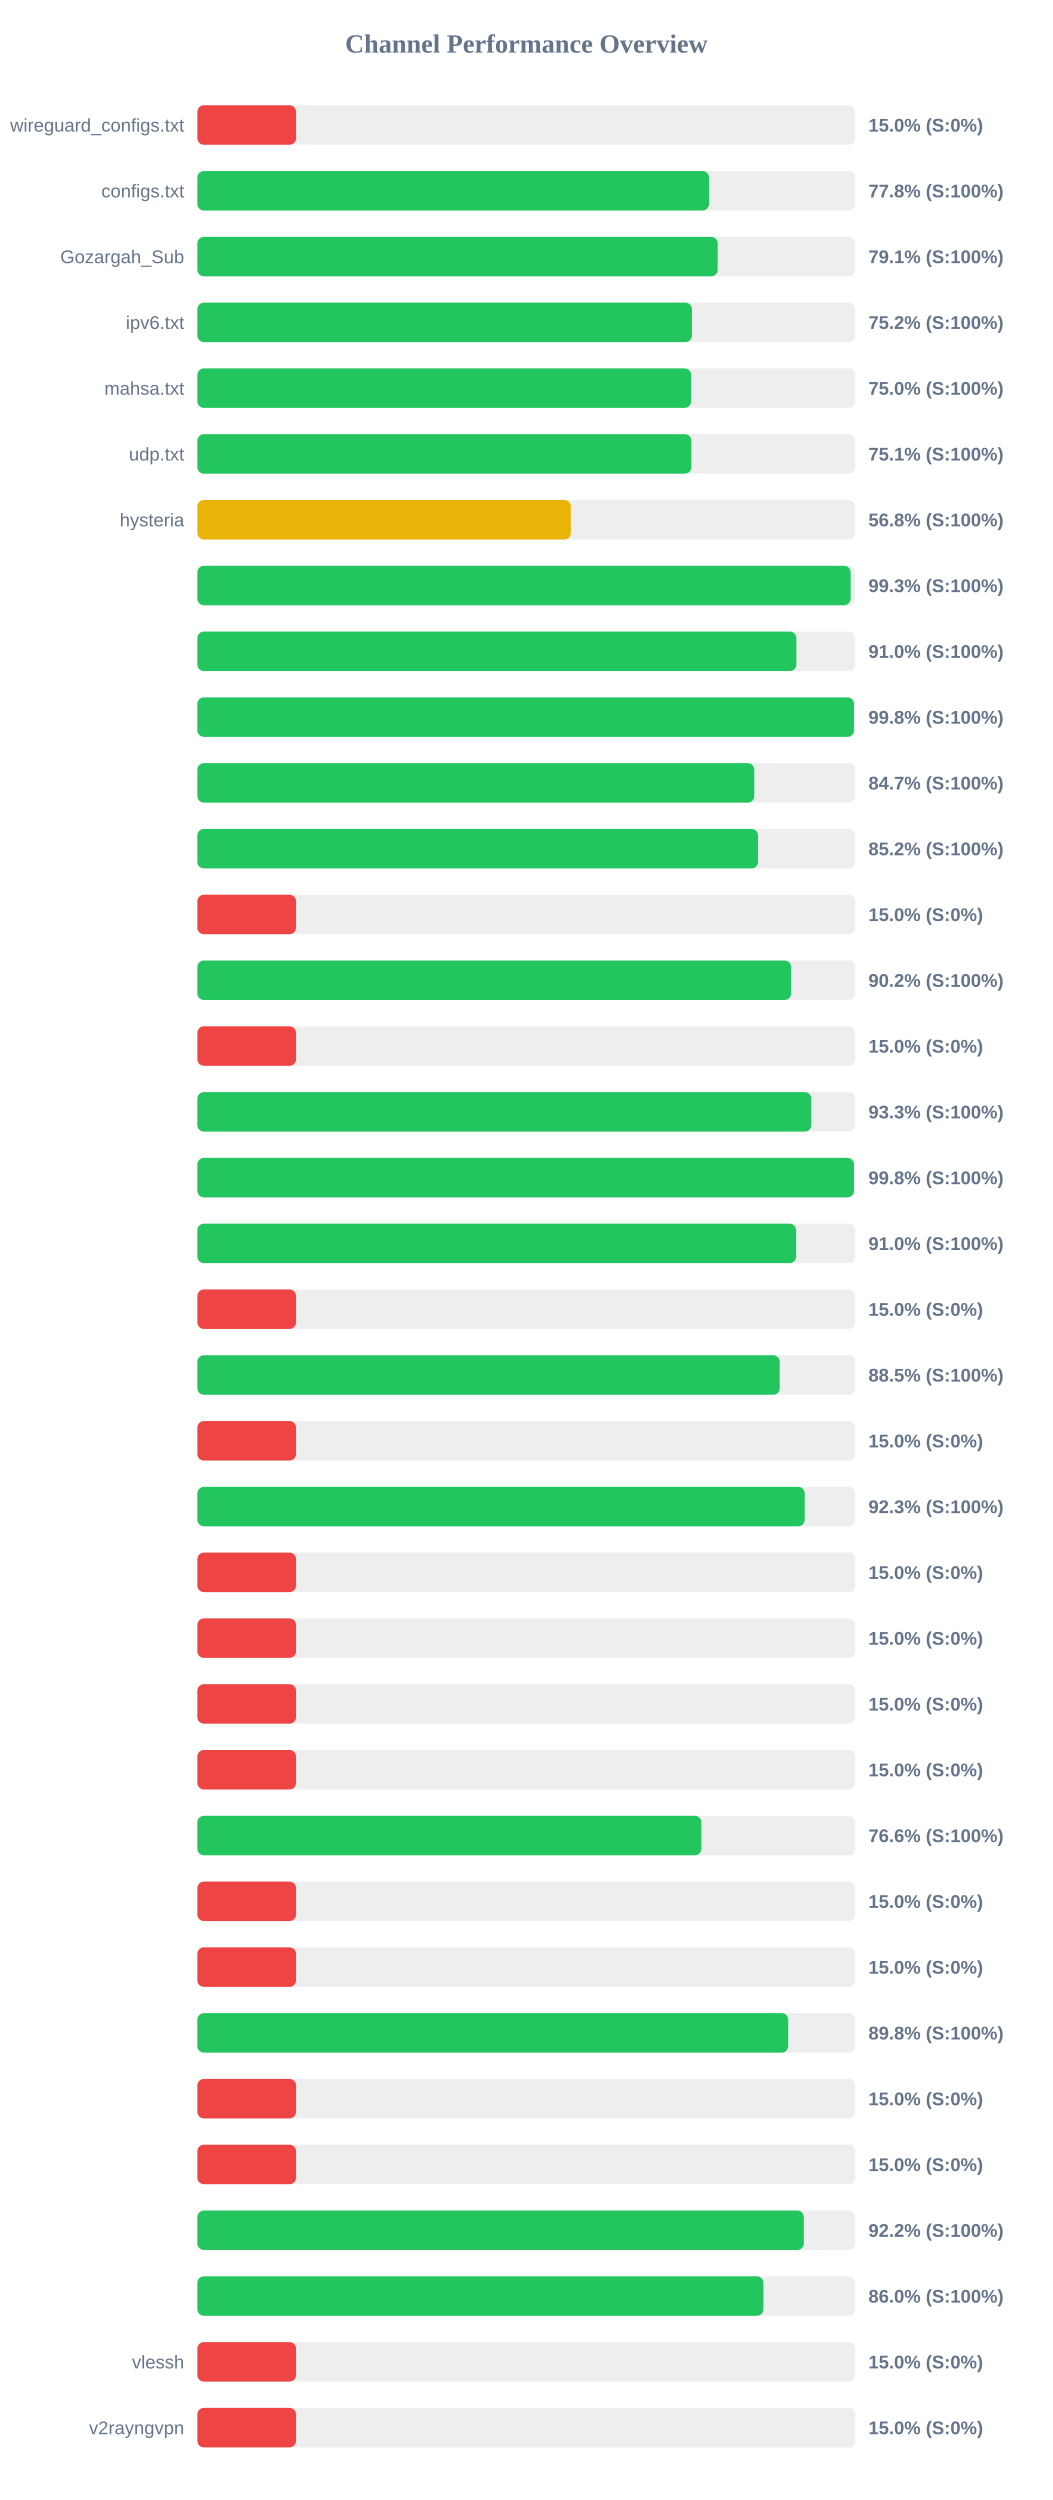
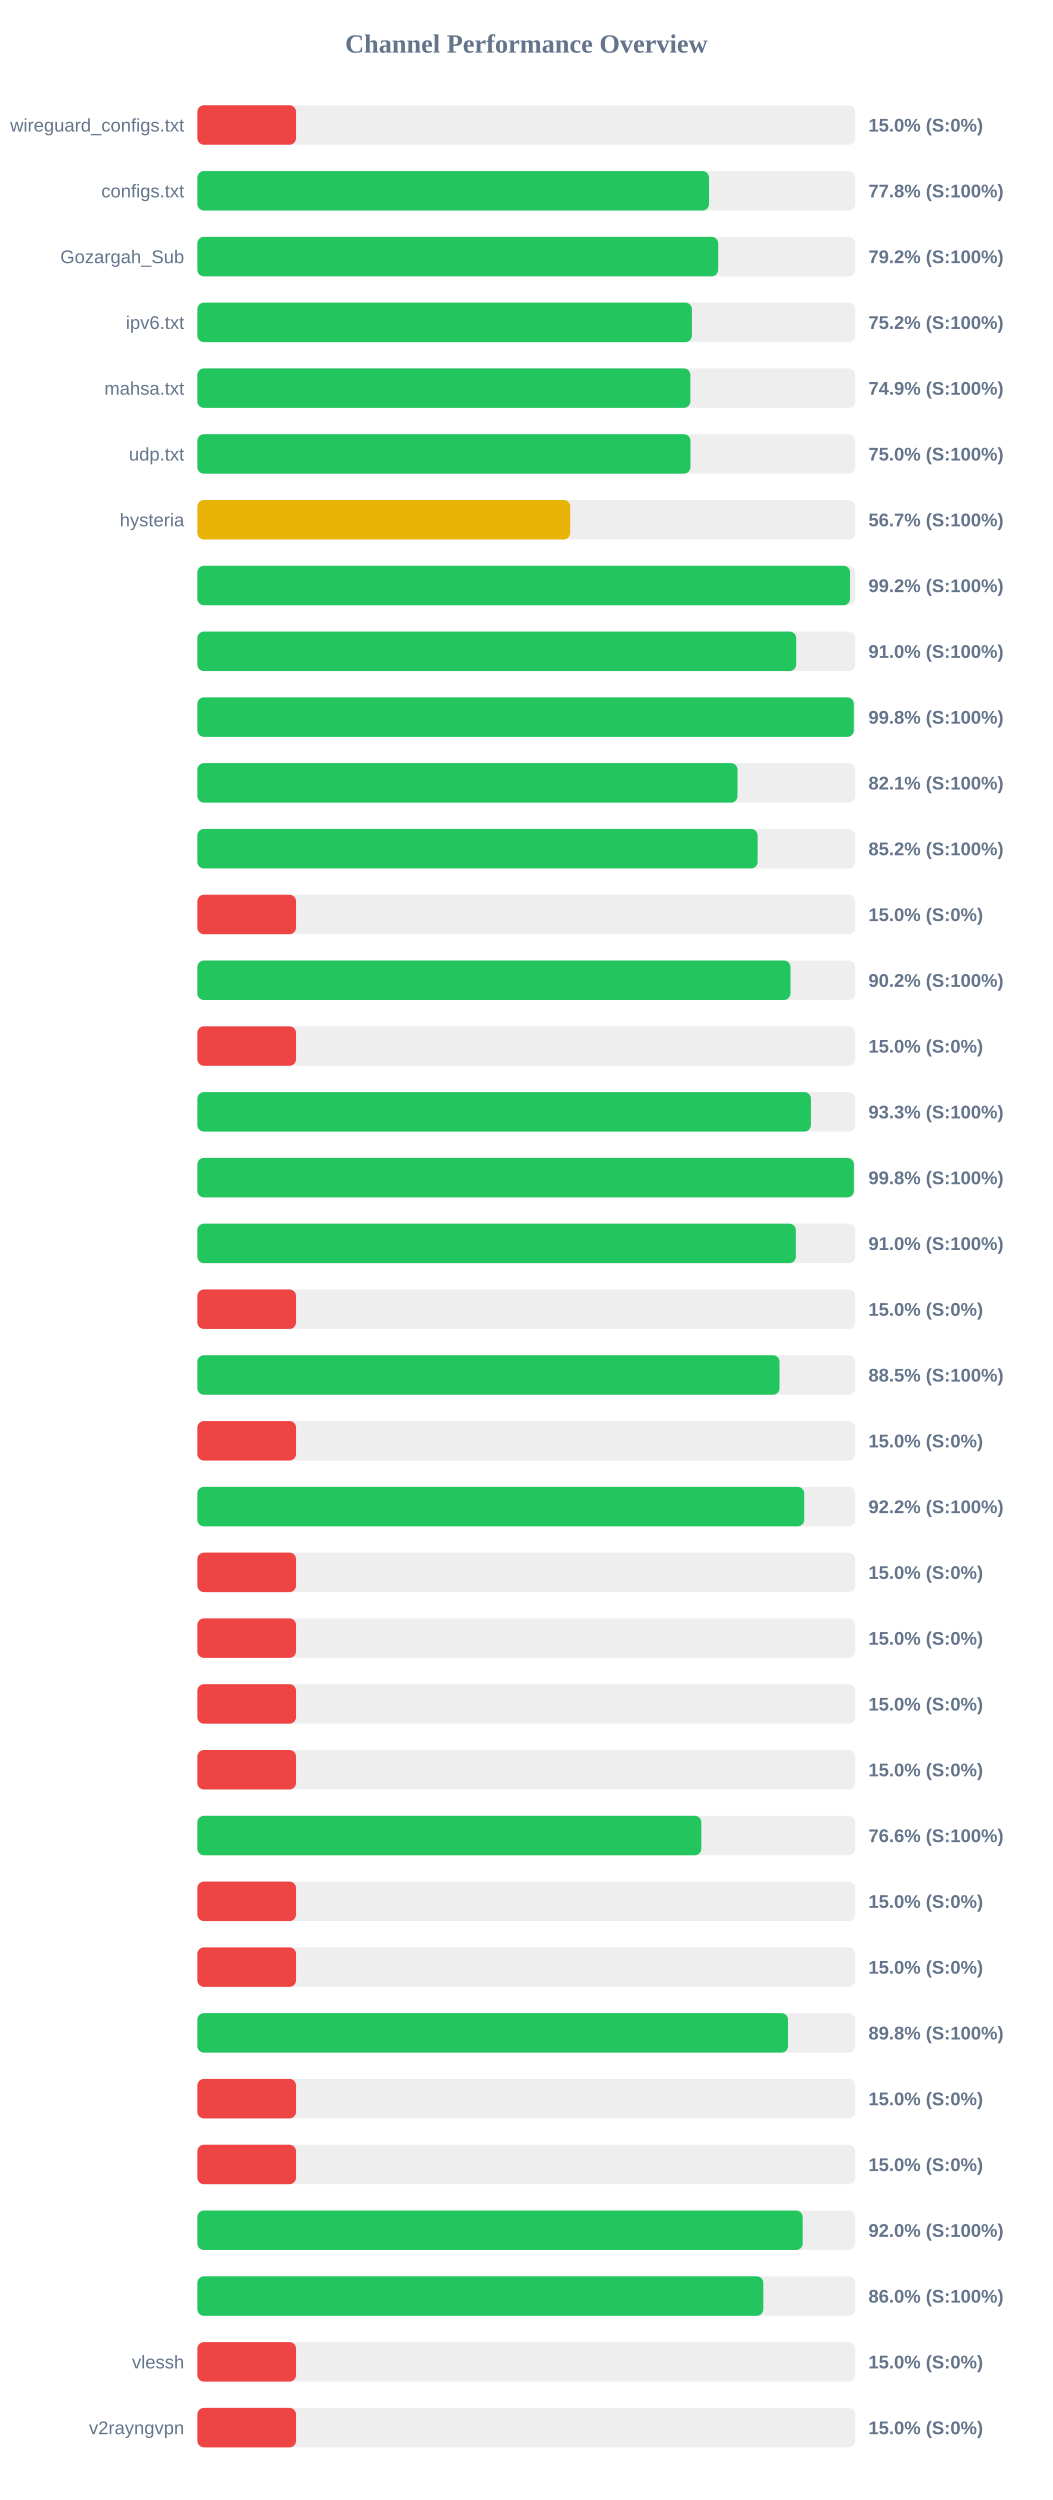
<svg xmlns="http://www.w3.org/2000/svg" width="800" height="1900" version="1.1">
  <style>
        .row { font: 14px Arial; fill: #64748b; }
        .score { font: bold 14px Arial; fill: #64748b; }
    </style>
  <text x="400" y="40" text-anchor="middle" font-size="20px" font-weight="bold" fill="#64748b">Channel Performance Overview</text>
  <rect x="150" y="80" width="500" height="30" fill="#eee" rx="5" />
  <rect x="150" y="80" width="75.0" height="30" fill="#ef4444" rx="5" />
  <text x="140" y="100" text-anchor="end" class="row">wireguard_configs.txt</text>
  <text x="660" y="100" text-anchor="start" class="score">15.0% (S:0%)</text>
  <rect x="150" y="130" width="500" height="30" fill="#eee" rx="5" />
  <rect x="150" y="130" width="388.85" height="30" fill="#22c55e" rx="5" />
  <text x="140" y="150" text-anchor="end" class="row">configs.txt</text>
  <text x="660" y="150" text-anchor="start" class="score">77.8% (S:100%)</text>
  <rect x="150" y="180" width="500" height="30" fill="#eee" rx="5" />
-   <rect x="150" y="180" width="395.45" height="30" fill="#22c55e" rx="5" />
+   <rect x="150" y="180" width="395.8" height="30" fill="#22c55e" rx="5" />
  <text x="140" y="200" text-anchor="end" class="row">Gozargah_Sub</text>
-   <text x="660" y="200" text-anchor="start" class="score">79.1% (S:100%)</text>
+   <text x="660" y="200" text-anchor="start" class="score">79.2% (S:100%)</text>
  <rect x="150" y="230" width="500" height="30" fill="#eee" rx="5" />
-   <rect x="150" y="230" width="375.9" height="30" fill="#22c55e" rx="5" />
+   <rect x="150" y="230" width="375.85" height="30" fill="#22c55e" rx="5" />
  <text x="140" y="250" text-anchor="end" class="row">ipv6.txt</text>
  <text x="660" y="250" text-anchor="start" class="score">75.2% (S:100%)</text>
  <rect x="150" y="280" width="500" height="30" fill="#eee" rx="5" />
-   <rect x="150" y="280" width="375.25" height="30" fill="#22c55e" rx="5" />
+   <rect x="150" y="280" width="374.7" height="30" fill="#22c55e" rx="5" />
  <text x="140" y="300" text-anchor="end" class="row">mahsa.txt</text>
-   <text x="660" y="300" text-anchor="start" class="score">75.0% (S:100%)</text>
+   <text x="660" y="300" text-anchor="start" class="score">74.9% (S:100%)</text>
  <rect x="150" y="330" width="500" height="30" fill="#eee" rx="5" />
-   <rect x="150" y="330" width="375.45" height="30" fill="#22c55e" rx="5" />
+   <rect x="150" y="330" width="374.75" height="30" fill="#22c55e" rx="5" />
  <text x="140" y="350" text-anchor="end" class="row">udp.txt</text>
-   <text x="660" y="350" text-anchor="start" class="score">75.1% (S:100%)</text>
+   <text x="660" y="350" text-anchor="start" class="score">75.0% (S:100%)</text>
  <rect x="150" y="380" width="500" height="30" fill="#eee" rx="5" />
-   <rect x="150" y="380" width="283.85" height="30" fill="#eab308" rx="5" />
+   <rect x="150" y="380" width="283.35" height="30" fill="#eab308" rx="5" />
  <text x="140" y="400" text-anchor="end" class="row">hysteria</text>
-   <text x="660" y="400" text-anchor="start" class="score">56.8% (S:100%)</text>
+   <text x="660" y="400" text-anchor="start" class="score">56.7% (S:100%)</text>
  <rect x="150" y="430" width="500" height="30" fill="#eee" rx="5" />
-   <rect x="150" y="430" width="496.5" height="30" fill="#22c55e" rx="5" />
+   <rect x="150" y="430" width="496.05" height="30" fill="#22c55e" rx="5" />
  <text x="140" y="450" text-anchor="end" class="row" />
-   <text x="660" y="450" text-anchor="start" class="score">99.3% (S:100%)</text>
+   <text x="660" y="450" text-anchor="start" class="score">99.2% (S:100%)</text>
  <rect x="150" y="480" width="500" height="30" fill="#eee" rx="5" />
-   <rect x="150" y="480" width="455.25" height="30" fill="#22c55e" rx="5" />
+   <rect x="150" y="480" width="455.1" height="30" fill="#22c55e" rx="5" />
  <text x="140" y="500" text-anchor="end" class="row" />
  <text x="660" y="500" text-anchor="start" class="score">91.0% (S:100%)</text>
  <rect x="150" y="530" width="500" height="30" fill="#eee" rx="5" />
-   <rect x="150" y="530" width="499.05" height="30" fill="#22c55e" rx="5" />
+   <rect x="150" y="530" width="498.9" height="30" fill="#22c55e" rx="5" />
  <text x="140" y="550" text-anchor="end" class="row" />
  <text x="660" y="550" text-anchor="start" class="score">99.8% (S:100%)</text>
  <rect x="150" y="580" width="500" height="30" fill="#eee" rx="5" />
-   <rect x="150" y="580" width="423.25" height="30" fill="#22c55e" rx="5" />
+   <rect x="150" y="580" width="410.5" height="30" fill="#22c55e" rx="5" />
  <text x="140" y="600" text-anchor="end" class="row" />
-   <text x="660" y="600" text-anchor="start" class="score">84.7% (S:100%)</text>
+   <text x="660" y="600" text-anchor="start" class="score">82.1% (S:100%)</text>
  <rect x="150" y="630" width="500" height="30" fill="#eee" rx="5" />
-   <rect x="150" y="630" width="426.1" height="30" fill="#22c55e" rx="5" />
+   <rect x="150" y="630" width="425.8" height="30" fill="#22c55e" rx="5" />
  <text x="140" y="650" text-anchor="end" class="row" />
  <text x="660" y="650" text-anchor="start" class="score">85.2% (S:100%)</text>
  <rect x="150" y="680" width="500" height="30" fill="#eee" rx="5" />
  <rect x="150" y="680" width="75.0" height="30" fill="#ef4444" rx="5" />
  <text x="140" y="700" text-anchor="end" class="row" />
  <text x="660" y="700" text-anchor="start" class="score">15.0% (S:0%)</text>
  <rect x="150" y="730" width="500" height="30" fill="#eee" rx="5" />
-   <rect x="150" y="730" width="451.25" height="30" fill="#22c55e" rx="5" />
+   <rect x="150" y="730" width="450.75" height="30" fill="#22c55e" rx="5" />
  <text x="140" y="750" text-anchor="end" class="row" />
  <text x="660" y="750" text-anchor="start" class="score">90.2% (S:100%)</text>
  <rect x="150" y="780" width="500" height="30" fill="#eee" rx="5" />
  <rect x="150" y="780" width="75.0" height="30" fill="#ef4444" rx="5" />
  <text x="140" y="800" text-anchor="end" class="row" />
  <text x="660" y="800" text-anchor="start" class="score">15.0% (S:0%)</text>
  <rect x="150" y="830" width="500" height="30" fill="#eee" rx="5" />
-   <rect x="150" y="830" width="466.6" height="30" fill="#22c55e" rx="5" />
+   <rect x="150" y="830" width="466.3" height="30" fill="#22c55e" rx="5" />
  <text x="140" y="850" text-anchor="end" class="row" />
  <text x="660" y="850" text-anchor="start" class="score">93.3% (S:100%)</text>
  <rect x="150" y="880" width="500" height="30" fill="#eee" rx="5" />
-   <rect x="150" y="880" width="499.05" height="30" fill="#22c55e" rx="5" />
+   <rect x="150" y="880" width="498.95" height="30" fill="#22c55e" rx="5" />
  <text x="140" y="900" text-anchor="end" class="row" />
  <text x="660" y="900" text-anchor="start" class="score">99.8% (S:100%)</text>
  <rect x="150" y="930" width="500" height="30" fill="#eee" rx="5" />
-   <rect x="150" y="930" width="455.05" height="30" fill="#22c55e" rx="5" />
+   <rect x="150" y="930" width="454.85" height="30" fill="#22c55e" rx="5" />
  <text x="140" y="950" text-anchor="end" class="row" />
  <text x="660" y="950" text-anchor="start" class="score">91.0% (S:100%)</text>
  <rect x="150" y="980" width="500" height="30" fill="#eee" rx="5" />
  <rect x="150" y="980" width="75.0" height="30" fill="#ef4444" rx="5" />
  <text x="140" y="1000" text-anchor="end" class="row" />
  <text x="660" y="1000" text-anchor="start" class="score">15.0% (S:0%)</text>
  <rect x="150" y="1030" width="500" height="30" fill="#eee" rx="5" />
-   <rect x="150" y="1030" width="442.6" height="30" fill="#22c55e" rx="5" />
+   <rect x="150" y="1030" width="442.45" height="30" fill="#22c55e" rx="5" />
  <text x="140" y="1050" text-anchor="end" class="row" />
  <text x="660" y="1050" text-anchor="start" class="score">88.5% (S:100%)</text>
  <rect x="150" y="1080" width="500" height="30" fill="#eee" rx="5" />
  <rect x="150" y="1080" width="75.0" height="30" fill="#ef4444" rx="5" />
  <text x="140" y="1100" text-anchor="end" class="row" />
  <text x="660" y="1100" text-anchor="start" class="score">15.0% (S:0%)</text>
  <rect x="150" y="1130" width="500" height="30" fill="#eee" rx="5" />
-   <rect x="150" y="1130" width="461.6" height="30" fill="#22c55e" rx="5" />
+   <rect x="150" y="1130" width="461.2" height="30" fill="#22c55e" rx="5" />
  <text x="140" y="1150" text-anchor="end" class="row" />
-   <text x="660" y="1150" text-anchor="start" class="score">92.3% (S:100%)</text>
+   <text x="660" y="1150" text-anchor="start" class="score">92.2% (S:100%)</text>
  <rect x="150" y="1180" width="500" height="30" fill="#eee" rx="5" />
  <rect x="150" y="1180" width="75.0" height="30" fill="#ef4444" rx="5" />
  <text x="140" y="1200" text-anchor="end" class="row" />
  <text x="660" y="1200" text-anchor="start" class="score">15.0% (S:0%)</text>
  <rect x="150" y="1230" width="500" height="30" fill="#eee" rx="5" />
  <rect x="150" y="1230" width="75.0" height="30" fill="#ef4444" rx="5" />
  <text x="140" y="1250" text-anchor="end" class="row" />
  <text x="660" y="1250" text-anchor="start" class="score">15.0% (S:0%)</text>
  <rect x="150" y="1280" width="500" height="30" fill="#eee" rx="5" />
  <rect x="150" y="1280" width="75.0" height="30" fill="#ef4444" rx="5" />
  <text x="140" y="1300" text-anchor="end" class="row" />
  <text x="660" y="1300" text-anchor="start" class="score">15.0% (S:0%)</text>
  <rect x="150" y="1330" width="500" height="30" fill="#eee" rx="5" />
  <rect x="150" y="1330" width="75.0" height="30" fill="#ef4444" rx="5" />
  <text x="140" y="1350" text-anchor="end" class="row" />
  <text x="660" y="1350" text-anchor="start" class="score">15.0% (S:0%)</text>
  <rect x="150" y="1380" width="500" height="30" fill="#eee" rx="5" />
-   <rect x="150" y="1380" width="383.05" height="30" fill="#22c55e" rx="5" />
+   <rect x="150" y="1380" width="383.0" height="30" fill="#22c55e" rx="5" />
  <text x="140" y="1400" text-anchor="end" class="row" />
  <text x="660" y="1400" text-anchor="start" class="score">76.6% (S:100%)</text>
  <rect x="150" y="1430" width="500" height="30" fill="#eee" rx="5" />
  <rect x="150" y="1430" width="75.0" height="30" fill="#ef4444" rx="5" />
  <text x="140" y="1450" text-anchor="end" class="row" />
  <text x="660" y="1450" text-anchor="start" class="score">15.0% (S:0%)</text>
  <rect x="150" y="1480" width="500" height="30" fill="#eee" rx="5" />
  <rect x="150" y="1480" width="75.0" height="30" fill="#ef4444" rx="5" />
  <text x="140" y="1500" text-anchor="end" class="row" />
  <text x="660" y="1500" text-anchor="start" class="score">15.0% (S:0%)</text>
  <rect x="150" y="1530" width="500" height="30" fill="#eee" rx="5" />
-   <rect x="150" y="1530" width="449.05" height="30" fill="#22c55e" rx="5" />
+   <rect x="150" y="1530" width="448.9" height="30" fill="#22c55e" rx="5" />
  <text x="140" y="1550" text-anchor="end" class="row" />
  <text x="660" y="1550" text-anchor="start" class="score">89.8% (S:100%)</text>
  <rect x="150" y="1580" width="500" height="30" fill="#eee" rx="5" />
  <rect x="150" y="1580" width="75.0" height="30" fill="#ef4444" rx="5" />
  <text x="140" y="1600" text-anchor="end" class="row" />
  <text x="660" y="1600" text-anchor="start" class="score">15.0% (S:0%)</text>
  <rect x="150" y="1630" width="500" height="30" fill="#eee" rx="5" />
  <rect x="150" y="1630" width="75.0" height="30" fill="#ef4444" rx="5" />
  <text x="140" y="1650" text-anchor="end" class="row" />
  <text x="660" y="1650" text-anchor="start" class="score">15.0% (S:0%)</text>
  <rect x="150" y="1680" width="500" height="30" fill="#eee" rx="5" />
-   <rect x="150" y="1680" width="460.9" height="30" fill="#22c55e" rx="5" />
+   <rect x="150" y="1680" width="460.05" height="30" fill="#22c55e" rx="5" />
  <text x="140" y="1700" text-anchor="end" class="row" />
-   <text x="660" y="1700" text-anchor="start" class="score">92.2% (S:100%)</text>
+   <text x="660" y="1700" text-anchor="start" class="score">92.0% (S:100%)</text>
  <rect x="150" y="1730" width="500" height="30" fill="#eee" rx="5" />
-   <rect x="150" y="1730" width="430.2" height="30" fill="#22c55e" rx="5" />
+   <rect x="150" y="1730" width="430.1" height="30" fill="#22c55e" rx="5" />
  <text x="140" y="1750" text-anchor="end" class="row" />
  <text x="660" y="1750" text-anchor="start" class="score">86.0% (S:100%)</text>
  <rect x="150" y="1780" width="500" height="30" fill="#eee" rx="5" />
  <rect x="150" y="1780" width="75.0" height="30" fill="#ef4444" rx="5" />
  <text x="140" y="1800" text-anchor="end" class="row">vlessh</text>
  <text x="660" y="1800" text-anchor="start" class="score">15.0% (S:0%)</text>
  <rect x="150" y="1830" width="500" height="30" fill="#eee" rx="5" />
  <rect x="150" y="1830" width="75.0" height="30" fill="#ef4444" rx="5" />
  <text x="140" y="1850" text-anchor="end" class="row">v2rayngvpn</text>
  <text x="660" y="1850" text-anchor="start" class="score">15.0% (S:0%)</text>
</svg>
